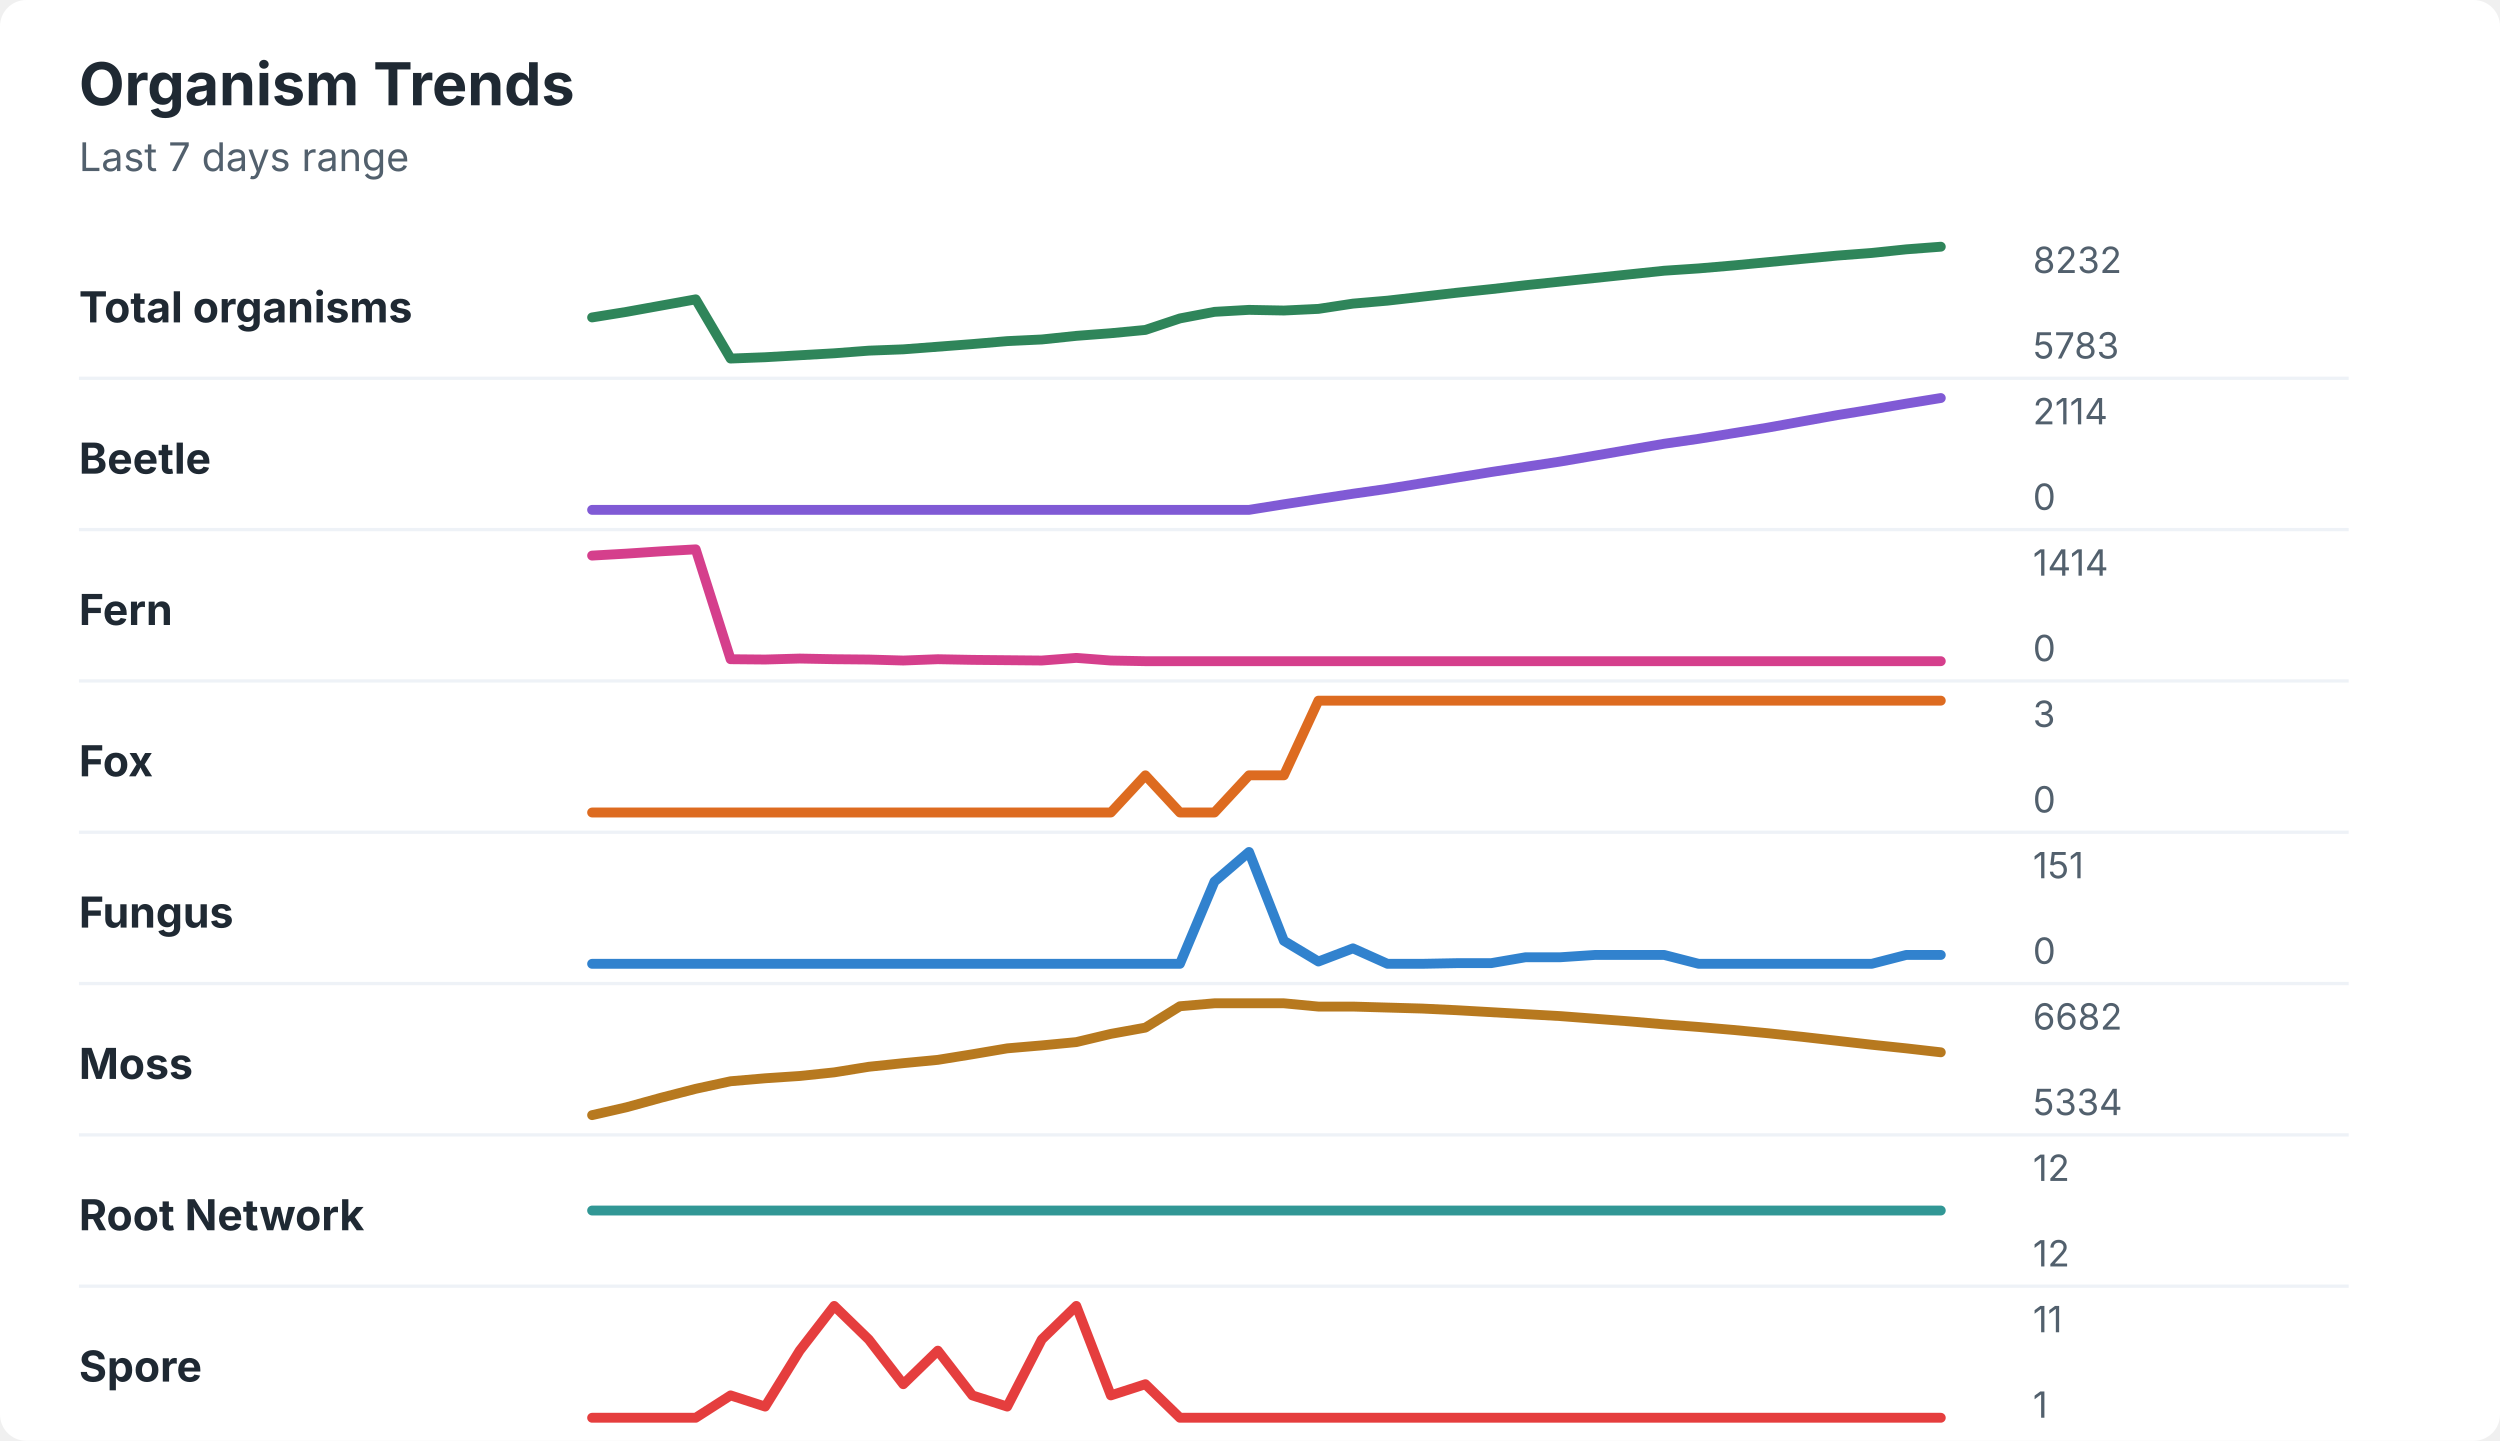
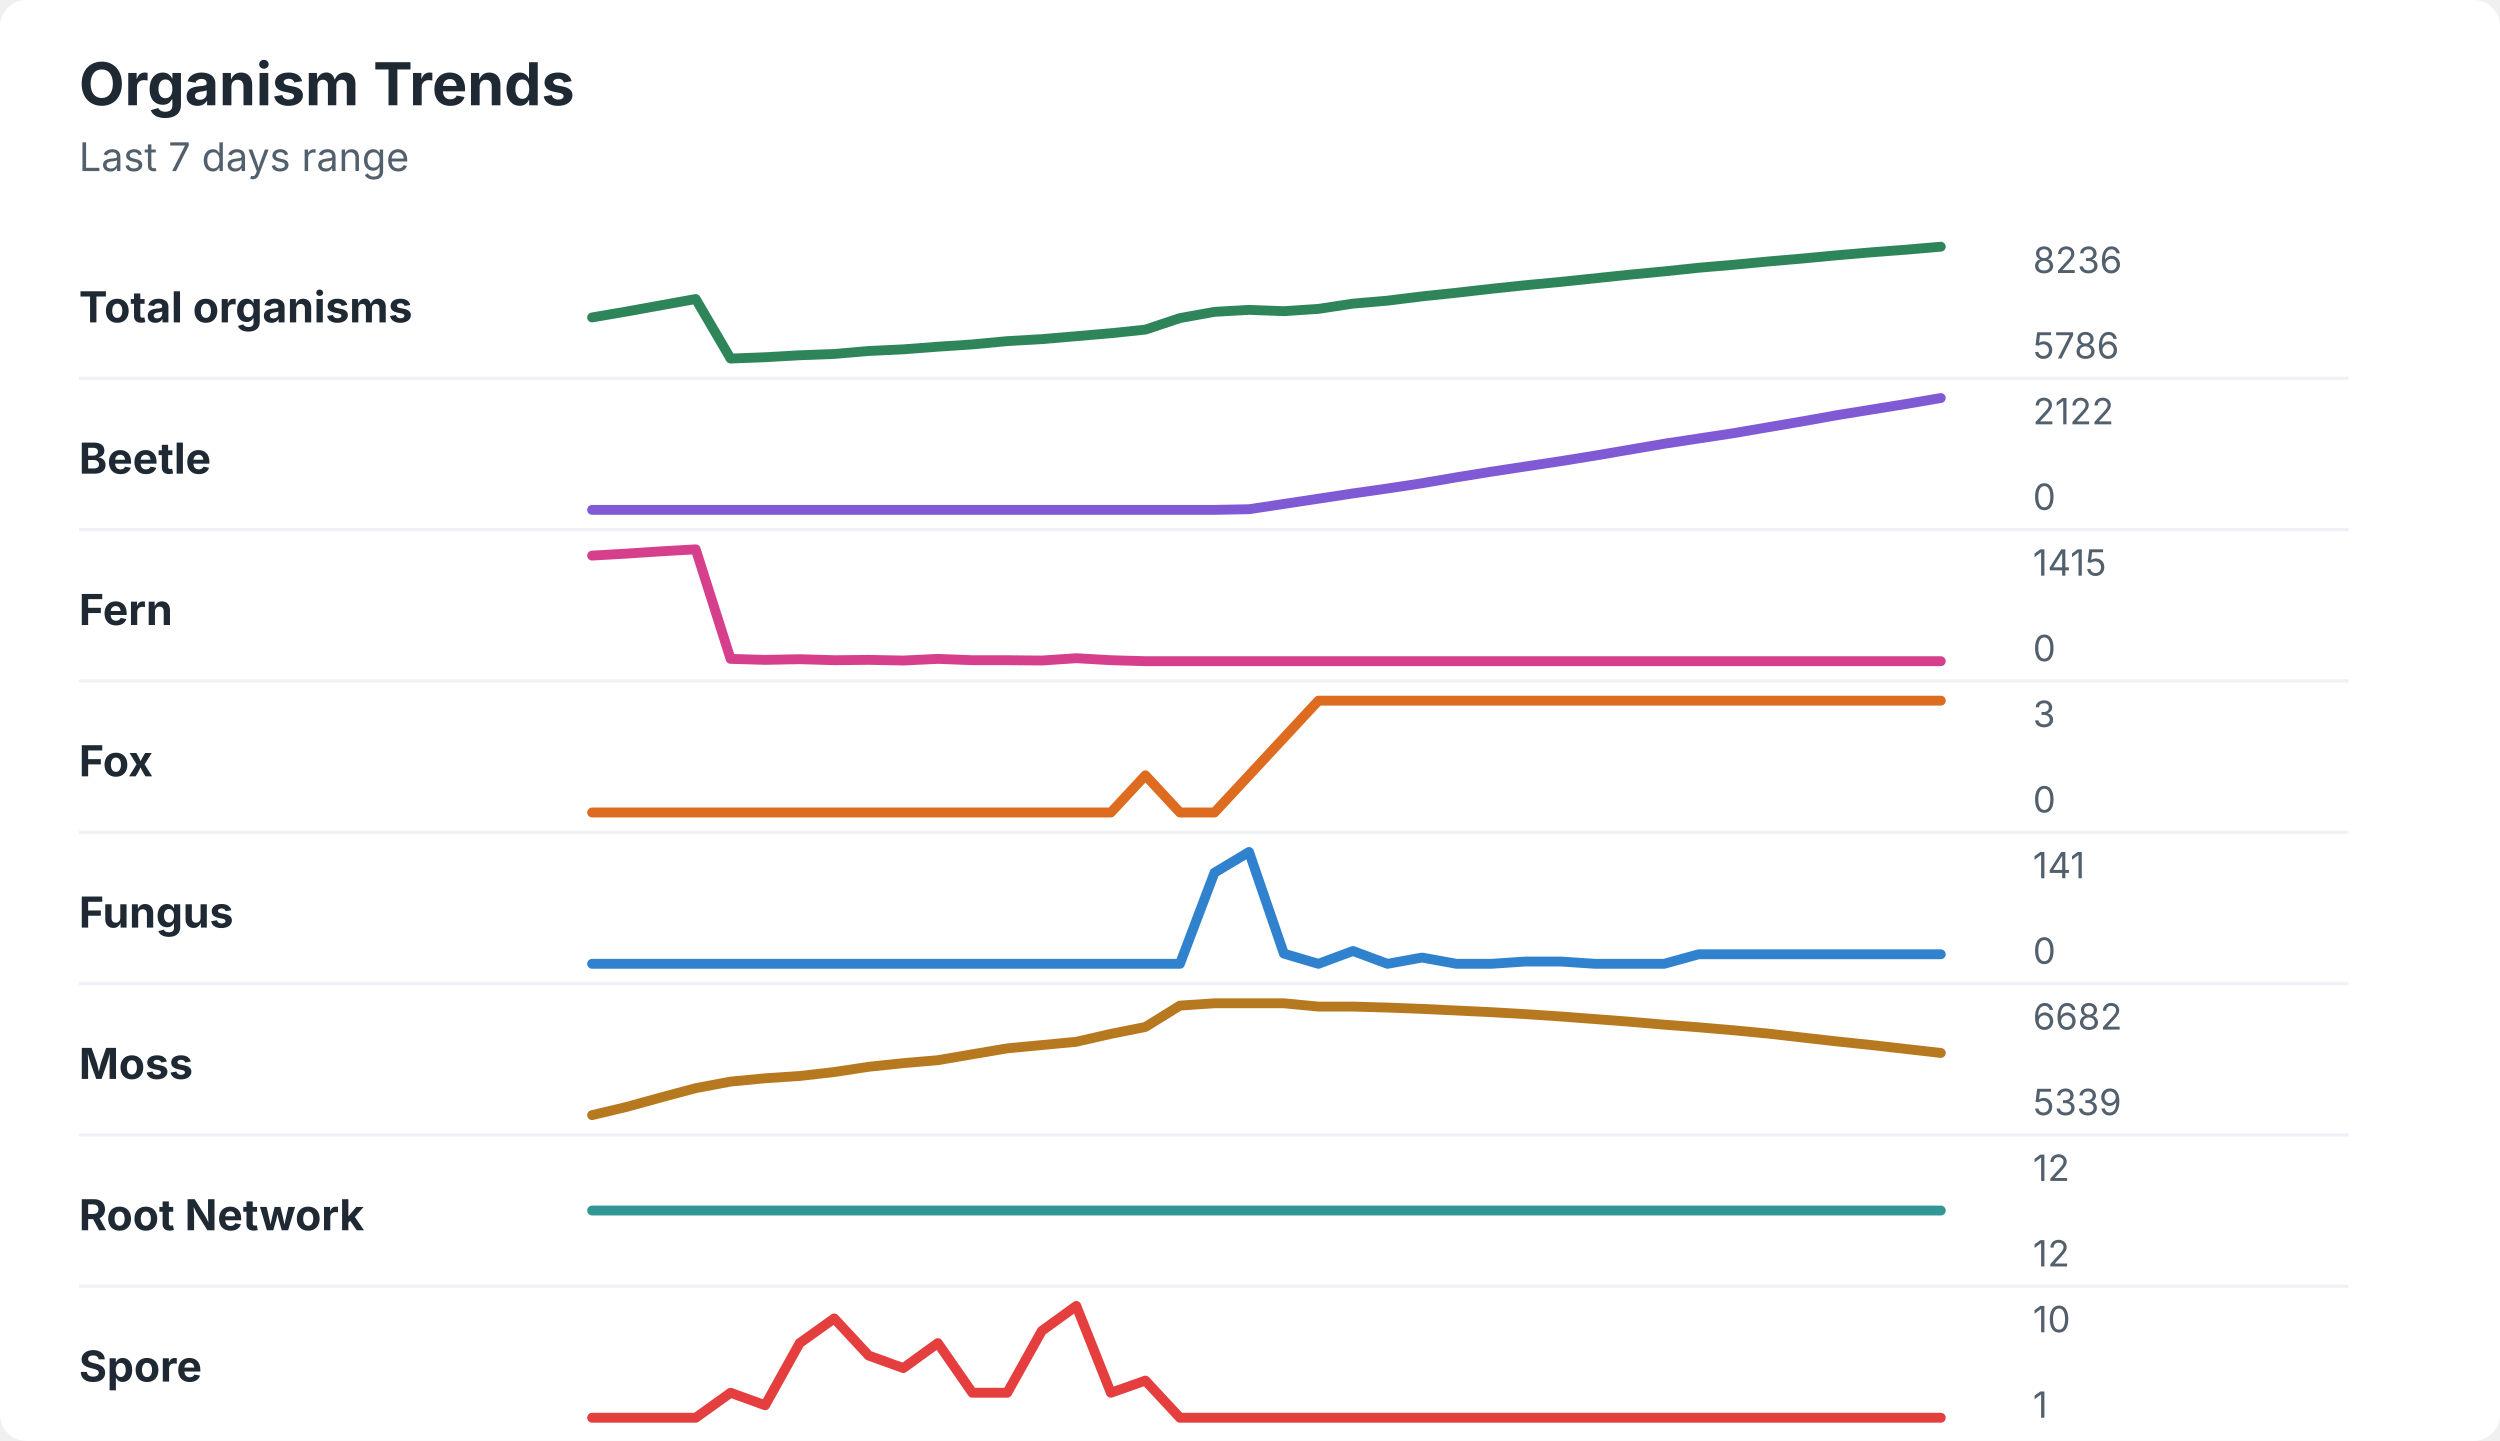
<svg xmlns="http://www.w3.org/2000/svg" width="760" height="438" viewBox="0 0 760 438" role="img" aria-labelledby="title desc">
  <rect width="760" height="438" rx="8" fill="#ffffff" />
  <style>
    text { font-family: -apple-system, BlinkMacSystemFont, "Segoe UI", sans-serif; }
    .title { font-size: 18px; font-weight: 700; fill: #1f2933; }
    .subtitle { font-size: 12px; fill: #52606d; }
    .label { font-size: 13px; font-weight: 650; fill: #1f2933; }
    .axis-value { font-size: 11px; fill: #52606d; }
    .separator { stroke: #eef2f7; stroke-width: 1; }
  </style>
  <text x="24" y="32" class="title">Organism Trends</text>
  <text x="24" y="52" class="subtitle">Last 7 days range</text>
  <text x="24" y="98" class="label">Total organisms</text>
-   <polyline points="180.0,96.5 190.5,94.8 201.0,92.9 211.5,91.0 222.1,109.0 232.6,108.6 243.1,108.0 253.6,107.4 264.1,106.6 274.6,106.2 285.1,105.4 295.6,104.6 306.2,103.7 316.7,103.2 327.2,102.1 337.7,101.3 348.2,100.3 358.7,96.8 369.2,94.8 379.7,94.2 390.3,94.4 400.8,93.9 411.3,92.3 421.8,91.4 432.3,90.2 442.8,89.0 453.3,87.9 463.8,86.7 474.4,85.6 484.9,84.5 495.4,83.4 505.9,82.3 516.4,81.6 526.9,80.7 537.4,79.7 547.9,78.7 558.5,77.7 569.0,76.9 579.5,75.8 590.0,75.0 " fill="none" stroke="#2f855a" stroke-width="3" stroke-linecap="round" stroke-linejoin="round" />
-   <text x="618" y="83" class="axis-value">8232</text>
-   <text x="618" y="109" class="axis-value">5783</text>
+   <polyline points="180.0,96.5 190.5,94.7 201.0,92.8 211.5,90.9 222.1,109.0 232.6,108.6 243.1,108.0 253.6,107.6 264.1,106.7 274.6,106.2 285.1,105.4 295.6,104.7 306.2,103.7 316.7,103.1 327.2,102.2 337.7,101.3 348.2,100.2 358.7,96.7 369.2,94.8 379.7,94.2 390.3,94.6 400.8,93.9 411.3,92.3 421.8,91.4 432.3,90.1 442.8,89.0 453.3,87.8 463.8,86.7 474.4,85.7 484.9,84.6 495.4,83.5 505.9,82.5 516.4,81.4 526.9,80.5 537.4,79.5 547.9,78.6 558.5,77.6 569.0,76.7 579.5,75.9 590.0,75.0 " fill="none" stroke="#2f855a" stroke-width="3" stroke-linecap="round" stroke-linejoin="round" />
+   <text x="618" y="83" class="axis-value">8236</text>
+   <text x="618" y="109" class="axis-value">5786</text>
  <line x1="24" y1="115.0" x2="714" y2="115.0" class="separator" />
  <text x="24" y="144" class="label">Beetle</text>
-   <polyline points="180.0,155.0 190.5,155.0 201.0,155.0 211.5,155.0 222.1,155.0 232.6,155.0 243.1,155.0 253.6,155.0 264.1,155.0 274.6,155.0 285.1,155.0 295.6,155.0 306.2,155.0 316.7,155.0 327.2,155.0 337.7,155.0 348.2,155.0 358.7,155.0 369.2,155.0 379.7,155.0 390.3,153.3 400.8,151.7 411.3,150.1 421.8,148.6 432.3,146.9 442.8,145.2 453.3,143.5 463.8,141.9 474.4,140.3 484.9,138.5 495.4,136.7 505.9,134.9 516.4,133.4 526.9,131.7 537.4,130.0 547.9,128.1 558.5,126.2 569.0,124.5 579.5,122.7 590.0,121.0 " fill="none" stroke="#805ad5" stroke-width="3" stroke-linecap="round" stroke-linejoin="round" />
-   <text x="618" y="129" class="axis-value">2114</text>
+   <polyline points="180.0,155.0 190.5,155.0 201.0,155.0 211.5,155.0 222.1,155.0 232.6,155.0 243.1,155.0 253.6,155.0 264.1,155.0 274.6,155.0 285.1,155.0 295.6,155.0 306.2,155.0 316.7,155.0 327.2,155.0 337.7,155.0 348.2,155.0 358.7,155.0 369.2,155.0 379.7,154.8 390.3,153.2 400.8,151.6 411.3,150.0 421.8,148.5 432.3,146.9 442.8,145.1 453.3,143.4 463.8,141.8 474.4,140.2 484.9,138.5 495.4,136.7 505.9,134.9 516.4,133.3 526.9,131.7 537.4,129.9 547.9,128.1 558.5,126.2 569.0,124.5 579.5,122.8 590.0,121.0 " fill="none" stroke="#805ad5" stroke-width="3" stroke-linecap="round" stroke-linejoin="round" />
+   <text x="618" y="129" class="axis-value">2122</text>
  <text x="618" y="155" class="axis-value">0</text>
  <line x1="24" y1="161.0" x2="714" y2="161.0" class="separator" />
  <text x="24" y="190" class="label">Fern</text>
-   <polyline points="180.0,168.9 190.5,168.3 201.0,167.6 211.5,167.0 222.1,200.4 232.6,200.5 243.1,200.2 253.6,200.4 264.1,200.5 274.6,200.8 285.1,200.4 295.6,200.6 306.2,200.7 316.7,200.8 327.2,200.0 337.7,200.8 348.2,201.0 358.7,201.0 369.2,201.0 379.7,201.0 390.3,201.0 400.8,201.0 411.3,201.0 421.8,201.0 432.3,201.0 442.8,201.0 453.3,201.0 463.8,201.0 474.4,201.0 484.9,201.0 495.4,201.0 505.9,201.0 516.4,201.0 526.9,201.0 537.4,201.0 547.9,201.0 558.5,201.0 569.0,201.0 579.5,201.0 590.0,201.0 " fill="none" stroke="#d53f8c" stroke-width="3" stroke-linecap="round" stroke-linejoin="round" />
-   <text x="618" y="175" class="axis-value">1414</text>
+   <polyline points="180.0,168.9 190.5,168.3 201.0,167.6 211.5,167.0 222.1,200.3 232.6,200.6 243.1,200.4 253.6,200.7 264.1,200.6 274.6,200.8 285.1,200.3 295.6,200.7 306.2,200.7 316.7,200.8 327.2,200.1 337.7,200.7 348.2,201.0 358.7,201.0 369.2,201.0 379.7,201.0 390.3,201.0 400.8,201.0 411.3,201.0 421.8,201.0 432.3,201.0 442.8,201.0 453.3,201.0 463.8,201.0 474.4,201.0 484.9,201.0 495.4,201.0 505.9,201.0 516.4,201.0 526.9,201.0 537.4,201.0 547.9,201.0 558.5,201.0 569.0,201.0 579.5,201.0 590.0,201.0 " fill="none" stroke="#d53f8c" stroke-width="3" stroke-linecap="round" stroke-linejoin="round" />
+   <text x="618" y="175" class="axis-value">1415</text>
  <text x="618" y="201" class="axis-value">0</text>
  <line x1="24" y1="207.0" x2="714" y2="207.0" class="separator" />
  <text x="24" y="236" class="label">Fox</text>
-   <polyline points="180.0,247.0 190.5,247.0 201.0,247.0 211.5,247.0 222.1,247.0 232.6,247.0 243.1,247.0 253.6,247.0 264.1,247.0 274.6,247.0 285.1,247.0 295.6,247.0 306.2,247.0 316.7,247.0 327.2,247.0 337.7,247.0 348.2,235.7 358.7,247.0 369.2,247.0 379.7,235.7 390.3,235.7 400.8,213.0 411.3,213.0 421.8,213.0 432.3,213.0 442.8,213.0 453.3,213.0 463.8,213.0 474.4,213.0 484.9,213.0 495.4,213.0 505.9,213.0 516.4,213.0 526.9,213.0 537.4,213.0 547.9,213.0 558.5,213.0 569.0,213.0 579.5,213.0 590.0,213.0 " fill="none" stroke="#dd6b20" stroke-width="3" stroke-linecap="round" stroke-linejoin="round" />
+   <polyline points="180.0,247.0 190.5,247.0 201.0,247.0 211.5,247.0 222.1,247.0 232.6,247.0 243.1,247.0 253.6,247.0 264.1,247.0 274.6,247.0 285.1,247.0 295.6,247.0 306.2,247.0 316.7,247.0 327.2,247.0 337.7,247.0 348.2,235.7 358.7,247.0 369.2,247.0 379.7,235.7 390.3,224.3 400.8,213.0 411.3,213.0 421.8,213.0 432.3,213.0 442.8,213.0 453.3,213.0 463.8,213.0 474.4,213.0 484.9,213.0 495.4,213.0 505.9,213.0 516.4,213.0 526.9,213.0 537.4,213.0 547.9,213.0 558.5,213.0 569.0,213.0 579.5,213.0 590.0,213.0 " fill="none" stroke="#dd6b20" stroke-width="3" stroke-linecap="round" stroke-linejoin="round" />
  <text x="618" y="221" class="axis-value">3</text>
  <text x="618" y="247" class="axis-value">0</text>
  <line x1="24" y1="253.0" x2="714" y2="253.0" class="separator" />
  <text x="24" y="282" class="label">Fungus</text>
-   <polyline points="180.0,293.0 190.5,293.0 201.0,293.0 211.5,293.0 222.1,293.0 232.6,293.0 243.1,293.0 253.6,293.0 264.1,293.0 274.6,293.0 285.1,293.0 295.6,293.0 306.2,293.0 316.7,293.0 327.2,293.0 337.7,293.0 348.2,293.0 358.7,293.0 369.2,268.0 379.7,259.0 390.3,286.0 400.8,292.3 411.3,288.3 421.8,293.0 432.3,293.0 442.8,292.8 453.3,292.8 463.8,291.0 474.4,291.0 484.9,290.3 495.4,290.3 505.9,290.3 516.4,293.0 526.9,293.0 537.4,293.0 547.9,293.0 558.5,293.0 569.0,293.0 579.5,290.3 590.0,290.3 " fill="none" stroke="#3182ce" stroke-width="3" stroke-linecap="round" stroke-linejoin="round" />
-   <text x="618" y="267" class="axis-value">151</text>
+   <polyline points="180.0,293.0 190.5,293.0 201.0,293.0 211.5,293.0 222.1,293.0 232.6,293.0 243.1,293.0 253.6,293.0 264.1,293.0 274.6,293.0 285.1,293.0 295.6,293.0 306.2,293.0 316.7,293.0 327.2,293.0 337.7,293.0 348.2,293.0 358.7,293.0 369.2,265.3 379.7,259.0 390.3,289.9 400.8,293.0 411.3,289.1 421.8,293.0 432.3,291.1 442.8,293.0 453.3,293.0 463.8,292.3 474.4,292.3 484.9,293.0 495.4,293.0 505.9,293.0 516.4,290.1 526.9,290.1 537.4,290.1 547.9,290.1 558.5,290.1 569.0,290.1 579.5,290.1 590.0,290.1 " fill="none" stroke="#3182ce" stroke-width="3" stroke-linecap="round" stroke-linejoin="round" />
+   <text x="618" y="267" class="axis-value">141</text>
  <text x="618" y="293" class="axis-value">0</text>
  <line x1="24" y1="299.0" x2="714" y2="299.0" class="separator" />
  <text x="24" y="328" class="label">Moss</text>
-   <polyline points="180.0,339.0 190.5,336.6 201.0,333.7 211.5,331.0 222.1,328.7 232.6,327.8 243.1,327.1 253.6,326.0 264.1,324.3 274.6,323.2 285.1,322.2 295.6,320.5 306.2,318.7 316.7,317.8 327.2,316.8 337.7,314.3 348.2,312.4 358.7,305.9 369.2,305.0 379.7,305.0 390.3,305.0 400.8,306.0 411.3,306.0 421.8,306.3 432.3,306.6 442.8,307.1 453.3,307.7 463.8,308.3 474.4,308.9 484.9,309.7 495.4,310.5 505.9,311.4 516.4,312.2 526.9,313.1 537.4,314.1 547.9,315.2 558.5,316.4 569.0,317.6 579.5,318.7 590.0,319.9 " fill="none" stroke="#b7791f" stroke-width="3" stroke-linecap="round" stroke-linejoin="round" />
+   <polyline points="180.0,339.0 190.5,336.5 201.0,333.6 211.5,330.8 222.1,328.8 232.6,327.8 243.1,327.1 253.6,325.9 264.1,324.3 274.6,323.2 285.1,322.3 295.6,320.5 306.2,318.7 316.7,317.7 327.2,316.7 337.7,314.3 348.2,312.2 358.7,305.7 369.2,305.0 379.7,305.0 390.3,305.0 400.8,306.0 411.3,306.0 421.8,306.3 432.3,306.7 442.8,307.2 453.3,307.7 463.8,308.3 474.4,309.0 484.9,309.8 495.4,310.6 505.9,311.5 516.4,312.3 526.9,313.2 537.4,314.2 547.9,315.4 558.5,316.6 569.0,317.7 579.5,318.9 590.0,320.1 " fill="none" stroke="#b7791f" stroke-width="3" stroke-linecap="round" stroke-linejoin="round" />
  <text x="618" y="313" class="axis-value">6682</text>
-   <text x="618" y="339" class="axis-value">5334</text>
+   <text x="618" y="339" class="axis-value">5339</text>
  <line x1="24" y1="345.0" x2="714" y2="345.0" class="separator" />
  <text x="24" y="374" class="label">Root Network</text>
  <polyline points="180.0,368.0 190.5,368.0 201.0,368.0 211.5,368.0 222.1,368.0 232.6,368.0 243.1,368.0 253.6,368.0 264.1,368.0 274.6,368.0 285.1,368.0 295.6,368.0 306.2,368.0 316.7,368.0 327.2,368.0 337.7,368.0 348.2,368.0 358.7,368.0 369.2,368.0 379.7,368.0 390.3,368.0 400.8,368.0 411.3,368.0 421.8,368.0 432.3,368.0 442.8,368.0 453.3,368.0 463.8,368.0 474.4,368.0 484.9,368.0 495.4,368.0 505.9,368.0 516.4,368.0 526.9,368.0 537.4,368.0 547.9,368.0 558.5,368.0 569.0,368.0 579.5,368.0 590.0,368.0 " fill="none" stroke="#319795" stroke-width="3" stroke-linecap="round" stroke-linejoin="round" />
  <text x="618" y="359" class="axis-value">12</text>
  <text x="618" y="385" class="axis-value">12</text>
  <line x1="24" y1="391.0" x2="714" y2="391.0" class="separator" />
  <text x="24" y="420" class="label">Spore</text>
-   <polyline points="180.0,431.0 190.5,431.0 201.0,431.0 211.5,431.0 222.1,424.2 232.6,427.6 243.1,410.6 253.6,397.0 264.1,407.2 274.6,420.8 285.1,410.6 295.6,424.2 306.2,427.6 316.7,407.2 327.2,397.0 337.7,424.2 348.2,420.8 358.7,431.0 369.2,431.0 379.7,431.0 390.3,431.0 400.8,431.0 411.3,431.0 421.8,431.0 432.3,431.0 442.8,431.0 453.3,431.0 463.8,431.0 474.4,431.0 484.9,431.0 495.4,431.0 505.9,431.0 516.4,431.0 526.9,431.0 537.4,431.0 547.9,431.0 558.5,431.0 569.0,431.0 579.5,431.0 590.0,431.0 " fill="none" stroke="#e53e3e" stroke-width="3" stroke-linecap="round" stroke-linejoin="round" />
-   <text x="618" y="405" class="axis-value">11</text>
+   <polyline points="180.0,431.0 190.5,431.0 201.0,431.0 211.5,431.0 222.1,423.4 232.6,427.2 243.1,408.3 253.6,400.8 264.1,412.1 274.6,415.9 285.1,408.3 295.6,423.4 306.2,423.4 316.7,404.6 327.2,397.0 337.7,423.4 348.2,419.7 358.7,431.0 369.2,431.0 379.7,431.0 390.3,431.0 400.8,431.0 411.3,431.0 421.8,431.0 432.3,431.0 442.8,431.0 453.3,431.0 463.8,431.0 474.4,431.0 484.9,431.0 495.4,431.0 505.9,431.0 516.4,431.0 526.9,431.0 537.4,431.0 547.9,431.0 558.5,431.0 569.0,431.0 579.5,431.0 590.0,431.0 " fill="none" stroke="#e53e3e" stroke-width="3" stroke-linecap="round" stroke-linejoin="round" />
+   <text x="618" y="405" class="axis-value">10</text>
  <text x="618" y="431" class="axis-value">1</text>
</svg>
